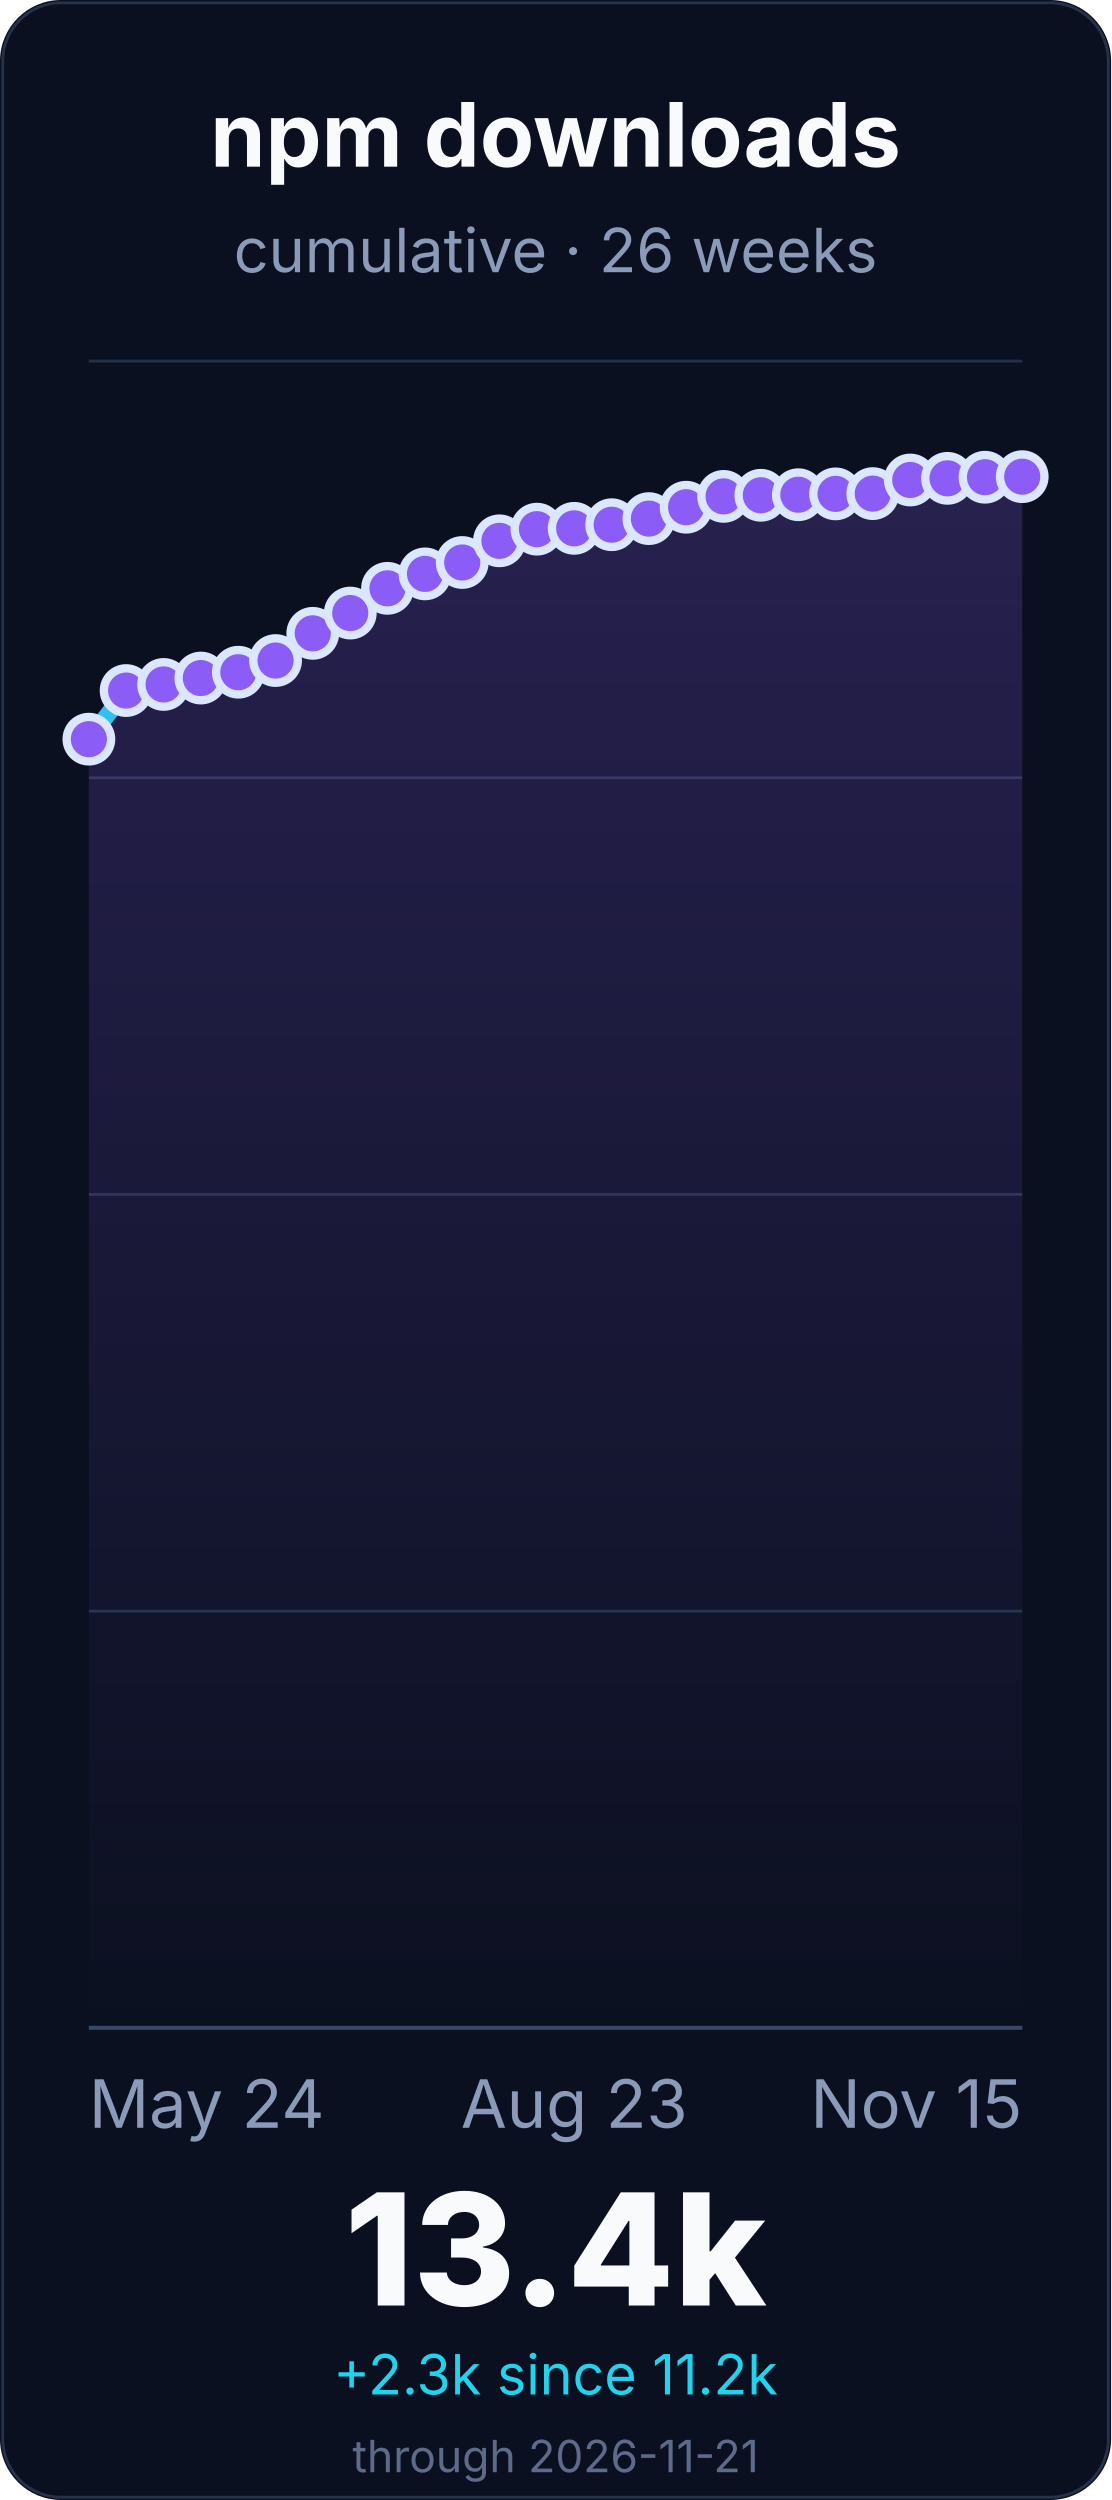
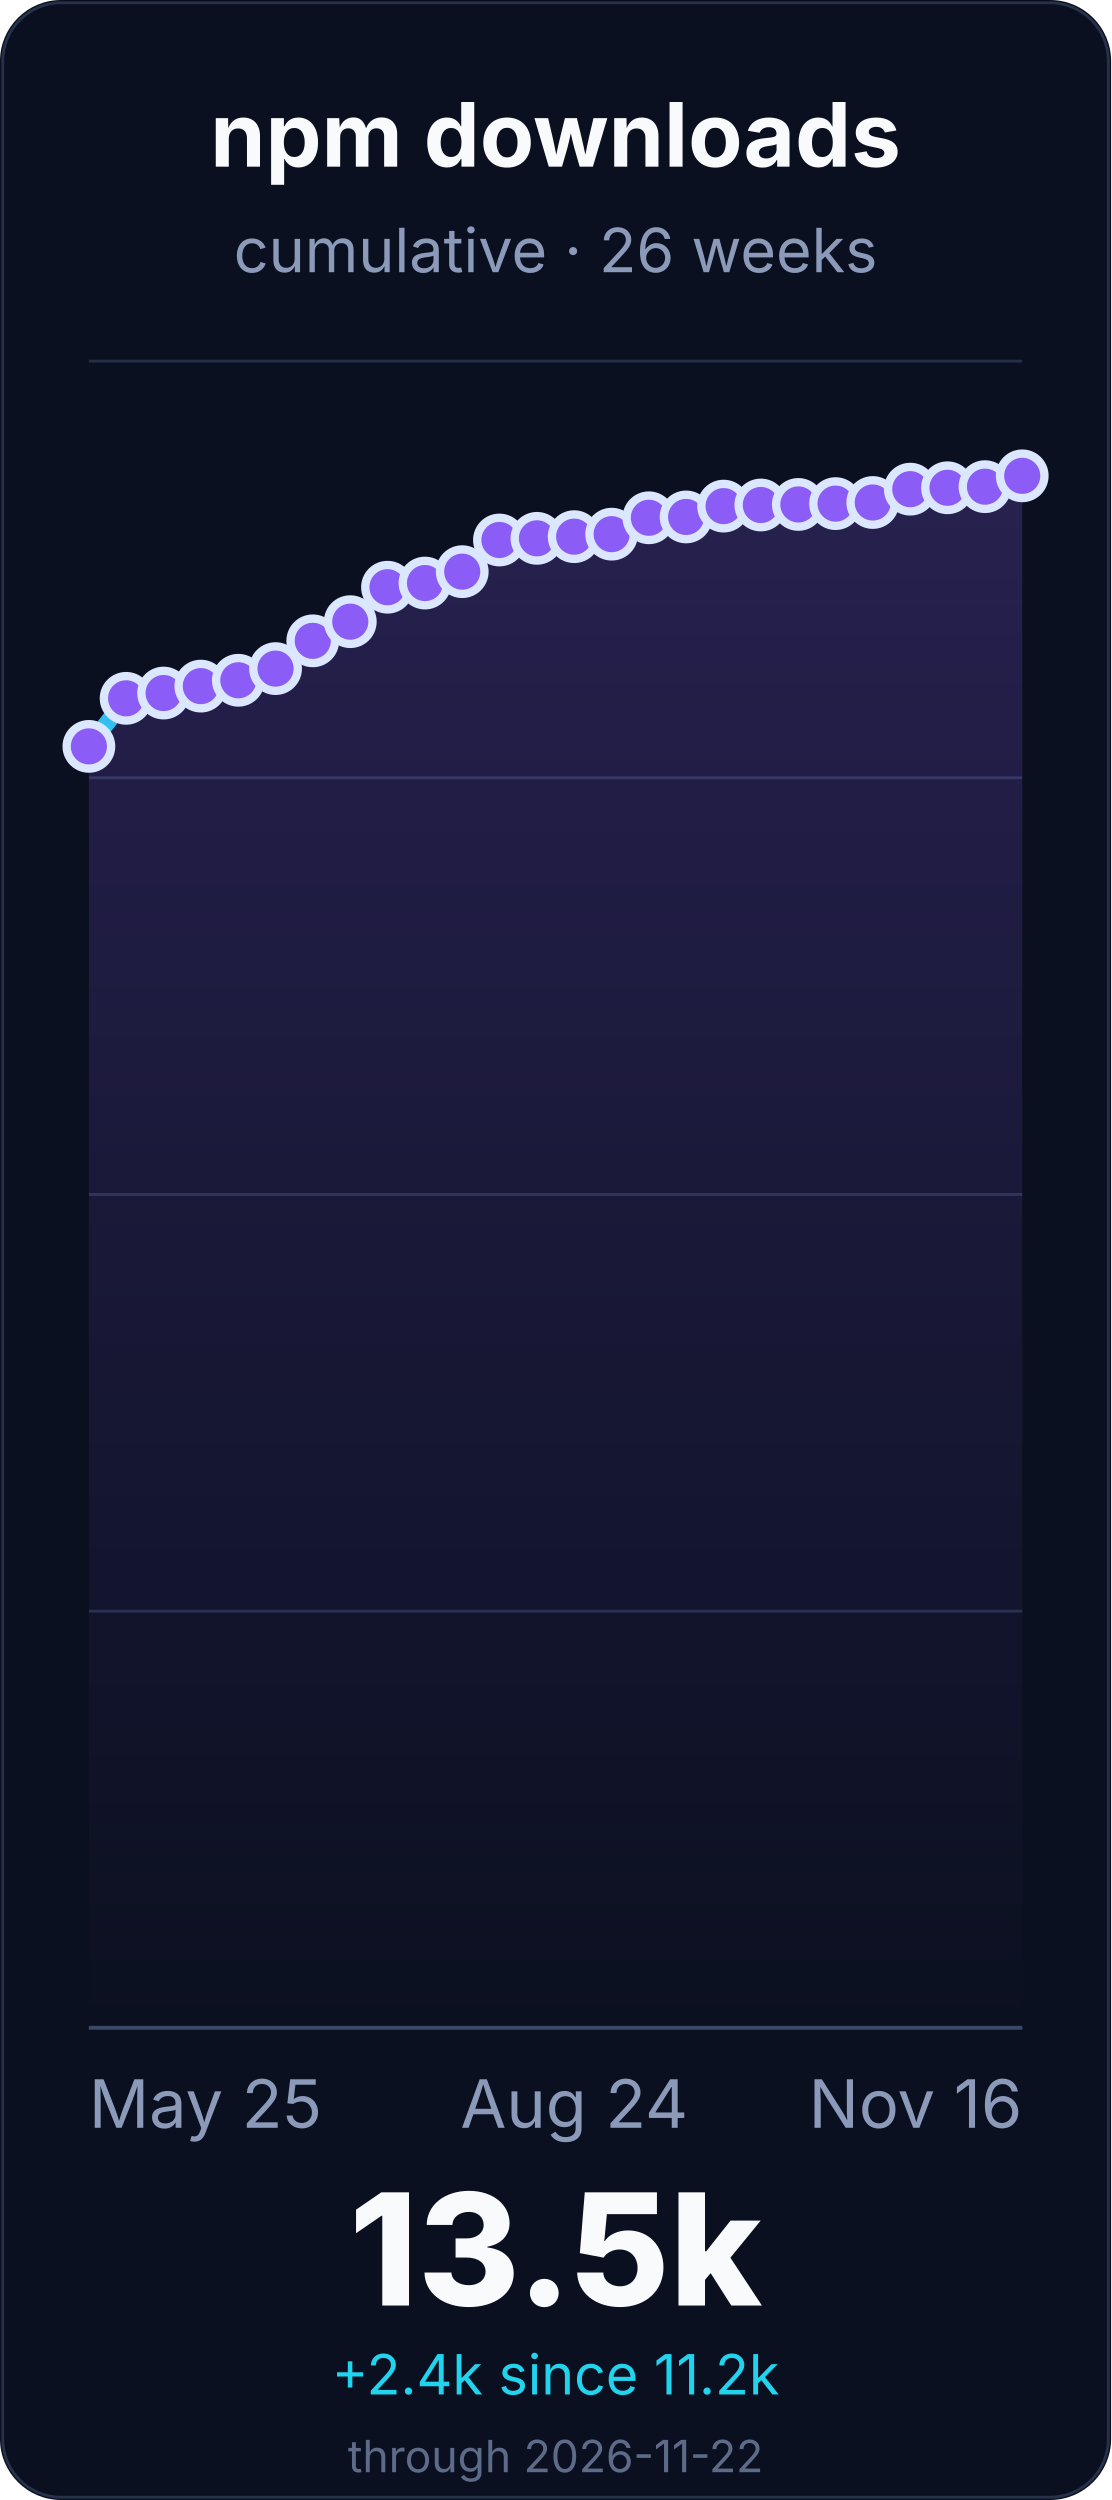
<svg xmlns="http://www.w3.org/2000/svg" width="400" height="900" viewBox="0 0 400 900" role="img" aria-labelledby="title desc">
  <defs>
    <linearGradient id="line" x1="0" x2="0" y1="1" y2="0">
      <stop offset="0%" stop-color="#22d3ee" />
      <stop offset="55%" stop-color="#8b5cf6" />
      <stop offset="100%" stop-color="#f472b6" />
    </linearGradient>
    <linearGradient id="fill" x1="0" x2="0" y1="0" y2="1">
      <stop offset="0%" stop-color="#8b5cf6" stop-opacity="0.22" />
      <stop offset="100%" stop-color="#8b5cf6" stop-opacity="0" />
    </linearGradient>
  </defs>
  <rect width="400" height="900" rx="22" fill="#0b1020" />
  <rect x="1" y="1" width="398" height="898" rx="21" fill="none" stroke="#26324a" />
  <g font-family="Inter, ui-sans-serif, system-ui, -apple-system, BlinkMacSystemFont, Segoe UI, sans-serif">
    <text x="200.0" y="60" font-size="32" font-weight="700" fill="#f8fafc" text-anchor="middle">npm downloads</text>
    <text x="200.0" y="98" font-size="22" fill="#8b9ab8" text-anchor="middle">cumulative · 26 weeks</text>
    <line x1="32" y1="730.0" x2="368" y2="730.0" stroke="#243047" stroke-width="1" />
    <line x1="32" y1="580.0" x2="368" y2="580.0" stroke="#243047" stroke-width="1" />
    <line x1="32" y1="430.0" x2="368" y2="430.0" stroke="#243047" stroke-width="1" />
    <line x1="32" y1="280.0" x2="368" y2="280.0" stroke="#243047" stroke-width="1" />
    <line x1="32" y1="130.0" x2="368" y2="130.0" stroke="#243047" stroke-width="1" />
    <line x1="32" y1="730.0" x2="368" y2="730.0" stroke="#3a4867" stroke-width="1.4" />
-     <path d="M 32.0 266.1 L 45.4 248.6 L 58.9 246.4 L 72.3 244.1 L 85.8 242.0 L 99.2 237.8 L 112.6 228.0 L 126.1 220.7 L 139.5 211.8 L 153.0 206.6 L 166.4 202.5 L 179.8 194.7 L 193.3 190.5 L 206.7 190.2 L 220.2 188.9 L 233.6 186.7 L 247.0 182.6 L 260.5 178.7 L 273.9 178.3 L 287.4 178.1 L 300.8 177.8 L 314.2 177.7 L 327.7 172.8 L 341.1 172.2 L 354.6 171.8 L 368.0 171.6 L 368.0 730.0 L 32.0 730.0 Z" fill="url(#fill)" />
-     <path d="M 32.0 266.1 L 45.4 248.6 L 58.9 246.4 L 72.3 244.1 L 85.8 242.0 L 99.2 237.8 L 112.6 228.0 L 126.1 220.7 L 139.5 211.8 L 153.0 206.6 L 166.4 202.5 L 179.8 194.7 L 193.3 190.5 L 206.7 190.2 L 220.2 188.9 L 233.6 186.7 L 247.0 182.6 L 260.5 178.7 L 273.9 178.3 L 287.4 178.1 L 300.8 177.8 L 314.2 177.7 L 327.7 172.8 L 341.1 172.2 L 354.6 171.8 L 368.0 171.6" fill="none" stroke="url(#line)" stroke-width="6" stroke-linecap="round" stroke-linejoin="round" />
-     <circle cx="32.0" cy="266.1" r="8" fill="#8b5cf6" stroke="#dbe7ff" stroke-width="3" />
-     <circle cx="45.4" cy="248.6" r="8" fill="#8b5cf6" stroke="#dbe7ff" stroke-width="3" />
-     <circle cx="58.9" cy="246.4" r="8" fill="#8b5cf6" stroke="#dbe7ff" stroke-width="3" />
-     <circle cx="72.3" cy="244.1" r="8" fill="#8b5cf6" stroke="#dbe7ff" stroke-width="3" />
-     <circle cx="85.8" cy="242.0" r="8" fill="#8b5cf6" stroke="#dbe7ff" stroke-width="3" />
-     <circle cx="99.2" cy="237.8" r="8" fill="#8b5cf6" stroke="#dbe7ff" stroke-width="3" />
-     <circle cx="112.6" cy="228.0" r="8" fill="#8b5cf6" stroke="#dbe7ff" stroke-width="3" />
-     <circle cx="126.1" cy="220.7" r="8" fill="#8b5cf6" stroke="#dbe7ff" stroke-width="3" />
-     <circle cx="139.5" cy="211.8" r="8" fill="#8b5cf6" stroke="#dbe7ff" stroke-width="3" />
-     <circle cx="153.0" cy="206.6" r="8" fill="#8b5cf6" stroke="#dbe7ff" stroke-width="3" />
-     <circle cx="166.4" cy="202.5" r="8" fill="#8b5cf6" stroke="#dbe7ff" stroke-width="3" />
-     <circle cx="179.8" cy="194.7" r="8" fill="#8b5cf6" stroke="#dbe7ff" stroke-width="3" />
-     <circle cx="193.3" cy="190.5" r="8" fill="#8b5cf6" stroke="#dbe7ff" stroke-width="3" />
-     <circle cx="206.7" cy="190.2" r="8" fill="#8b5cf6" stroke="#dbe7ff" stroke-width="3" />
-     <circle cx="220.2" cy="188.9" r="8" fill="#8b5cf6" stroke="#dbe7ff" stroke-width="3" />
-     <circle cx="233.6" cy="186.7" r="8" fill="#8b5cf6" stroke="#dbe7ff" stroke-width="3" />
-     <circle cx="247.0" cy="182.6" r="8" fill="#8b5cf6" stroke="#dbe7ff" stroke-width="3" />
-     <circle cx="260.5" cy="178.7" r="8" fill="#8b5cf6" stroke="#dbe7ff" stroke-width="3" />
-     <circle cx="273.9" cy="178.3" r="8" fill="#8b5cf6" stroke="#dbe7ff" stroke-width="3" />
-     <circle cx="287.4" cy="178.1" r="8" fill="#8b5cf6" stroke="#dbe7ff" stroke-width="3" />
-     <circle cx="300.8" cy="177.8" r="8" fill="#8b5cf6" stroke="#dbe7ff" stroke-width="3" />
-     <circle cx="314.2" cy="177.7" r="8" fill="#8b5cf6" stroke="#dbe7ff" stroke-width="3" />
-     <circle cx="327.7" cy="172.8" r="8" fill="#8b5cf6" stroke="#dbe7ff" stroke-width="3" />
-     <circle cx="341.1" cy="172.2" r="8" fill="#8b5cf6" stroke="#dbe7ff" stroke-width="3" />
-     <circle cx="354.6" cy="171.8" r="8" fill="#8b5cf6" stroke="#dbe7ff" stroke-width="3" />
-     <circle cx="368.0" cy="171.6" r="8" fill="#8b5cf6" stroke="#dbe7ff" stroke-width="3" />
-     <text x="32.0" y="766" font-size="24" fill="#8b9ab8" text-anchor="start">May 24</text>
-     <text x="206.72" y="766" font-size="24" fill="#8b9ab8" text-anchor="middle">Aug 23</text>
-     <text x="368.0" y="766" font-size="24" fill="#8b9ab8" text-anchor="end">Nov 15</text>
-     <text x="200.0" y="830" font-size="56" font-weight="800" fill="#f8fafc" text-anchor="middle">13.4k</text>
-     <text x="200.0" y="862" font-size="20" fill="#22d3ee" text-anchor="middle">+2.3k since 11.2k</text>
-     <text x="200.0" y="890" font-size="16" fill="#5d6b88" text-anchor="middle">through 2026-11-21</text>
+     <path d="M 32.0 268.7 L 45.4 251.4 L 58.9 249.5 L 72.3 247.0 L 85.8 244.9 L 99.2 240.7 L 112.6 230.7 L 126.1 223.8 L 139.5 211.4 L 153.0 209.9 L 166.4 205.8 L 179.8 194.4 L 193.3 193.8 L 206.7 193.2 L 220.2 192.3 L 233.6 186.4 L 247.0 186.1 L 260.5 182.2 L 273.9 181.8 L 287.4 181.6 L 300.8 181.3 L 314.2 180.9 L 327.7 176.1 L 341.1 175.6 L 354.6 175.2 L 368.0 171.3 L 368.0 730.0 L 32.0 730.0 Z" fill="url(#fill)" />
+     <path d="M 32.0 268.7 L 45.4 251.4 L 58.9 249.5 L 72.3 247.0 L 85.8 244.9 L 99.2 240.7 L 112.6 230.7 L 126.1 223.8 L 139.5 211.4 L 153.0 209.9 L 166.4 205.8 L 179.8 194.4 L 193.3 193.8 L 206.7 193.2 L 220.2 192.3 L 233.6 186.4 L 247.0 186.1 L 260.5 182.2 L 273.9 181.8 L 287.4 181.6 L 300.8 181.3 L 314.2 180.9 L 327.7 176.1 L 341.1 175.6 L 354.6 175.2 L 368.0 171.3" fill="none" stroke="url(#line)" stroke-width="6" stroke-linecap="round" stroke-linejoin="round" />
+     <circle cx="32.0" cy="268.7" r="8" fill="#8b5cf6" stroke="#dbe7ff" stroke-width="3" />
+     <circle cx="45.4" cy="251.4" r="8" fill="#8b5cf6" stroke="#dbe7ff" stroke-width="3" />
+     <circle cx="58.9" cy="249.5" r="8" fill="#8b5cf6" stroke="#dbe7ff" stroke-width="3" />
+     <circle cx="72.3" cy="247.0" r="8" fill="#8b5cf6" stroke="#dbe7ff" stroke-width="3" />
+     <circle cx="85.8" cy="244.9" r="8" fill="#8b5cf6" stroke="#dbe7ff" stroke-width="3" />
+     <circle cx="99.2" cy="240.7" r="8" fill="#8b5cf6" stroke="#dbe7ff" stroke-width="3" />
+     <circle cx="112.6" cy="230.7" r="8" fill="#8b5cf6" stroke="#dbe7ff" stroke-width="3" />
+     <circle cx="126.1" cy="223.8" r="8" fill="#8b5cf6" stroke="#dbe7ff" stroke-width="3" />
+     <circle cx="139.5" cy="211.4" r="8" fill="#8b5cf6" stroke="#dbe7ff" stroke-width="3" />
+     <circle cx="153.0" cy="209.9" r="8" fill="#8b5cf6" stroke="#dbe7ff" stroke-width="3" />
+     <circle cx="166.4" cy="205.8" r="8" fill="#8b5cf6" stroke="#dbe7ff" stroke-width="3" />
+     <circle cx="179.8" cy="194.4" r="8" fill="#8b5cf6" stroke="#dbe7ff" stroke-width="3" />
+     <circle cx="193.3" cy="193.8" r="8" fill="#8b5cf6" stroke="#dbe7ff" stroke-width="3" />
+     <circle cx="206.7" cy="193.2" r="8" fill="#8b5cf6" stroke="#dbe7ff" stroke-width="3" />
+     <circle cx="220.2" cy="192.3" r="8" fill="#8b5cf6" stroke="#dbe7ff" stroke-width="3" />
+     <circle cx="233.6" cy="186.4" r="8" fill="#8b5cf6" stroke="#dbe7ff" stroke-width="3" />
+     <circle cx="247.0" cy="186.1" r="8" fill="#8b5cf6" stroke="#dbe7ff" stroke-width="3" />
+     <circle cx="260.5" cy="182.2" r="8" fill="#8b5cf6" stroke="#dbe7ff" stroke-width="3" />
+     <circle cx="273.9" cy="181.8" r="8" fill="#8b5cf6" stroke="#dbe7ff" stroke-width="3" />
+     <circle cx="287.4" cy="181.6" r="8" fill="#8b5cf6" stroke="#dbe7ff" stroke-width="3" />
+     <circle cx="300.8" cy="181.3" r="8" fill="#8b5cf6" stroke="#dbe7ff" stroke-width="3" />
+     <circle cx="314.2" cy="180.9" r="8" fill="#8b5cf6" stroke="#dbe7ff" stroke-width="3" />
+     <circle cx="327.7" cy="176.1" r="8" fill="#8b5cf6" stroke="#dbe7ff" stroke-width="3" />
+     <circle cx="341.1" cy="175.6" r="8" fill="#8b5cf6" stroke="#dbe7ff" stroke-width="3" />
+     <circle cx="354.6" cy="175.2" r="8" fill="#8b5cf6" stroke="#dbe7ff" stroke-width="3" />
+     <circle cx="368.0" cy="171.3" r="8" fill="#8b5cf6" stroke="#dbe7ff" stroke-width="3" />
+     <text x="32.0" y="766" font-size="24" fill="#8b9ab8" text-anchor="start">May 25</text>
+     <text x="206.72" y="766" font-size="24" fill="#8b9ab8" text-anchor="middle">Aug 24</text>
+     <text x="368.0" y="766" font-size="24" fill="#8b9ab8" text-anchor="end">Nov 16</text>
+     <text x="200.0" y="830" font-size="56" font-weight="800" fill="#f8fafc" text-anchor="middle">13.5k</text>
+     <text x="200.0" y="862" font-size="20" fill="#22d3ee" text-anchor="middle">+2.4k since 11.2k</text>
+     <text x="200.0" y="890" font-size="16" fill="#5d6b88" text-anchor="middle">through 2026-11-22</text>
  </g>
</svg>
